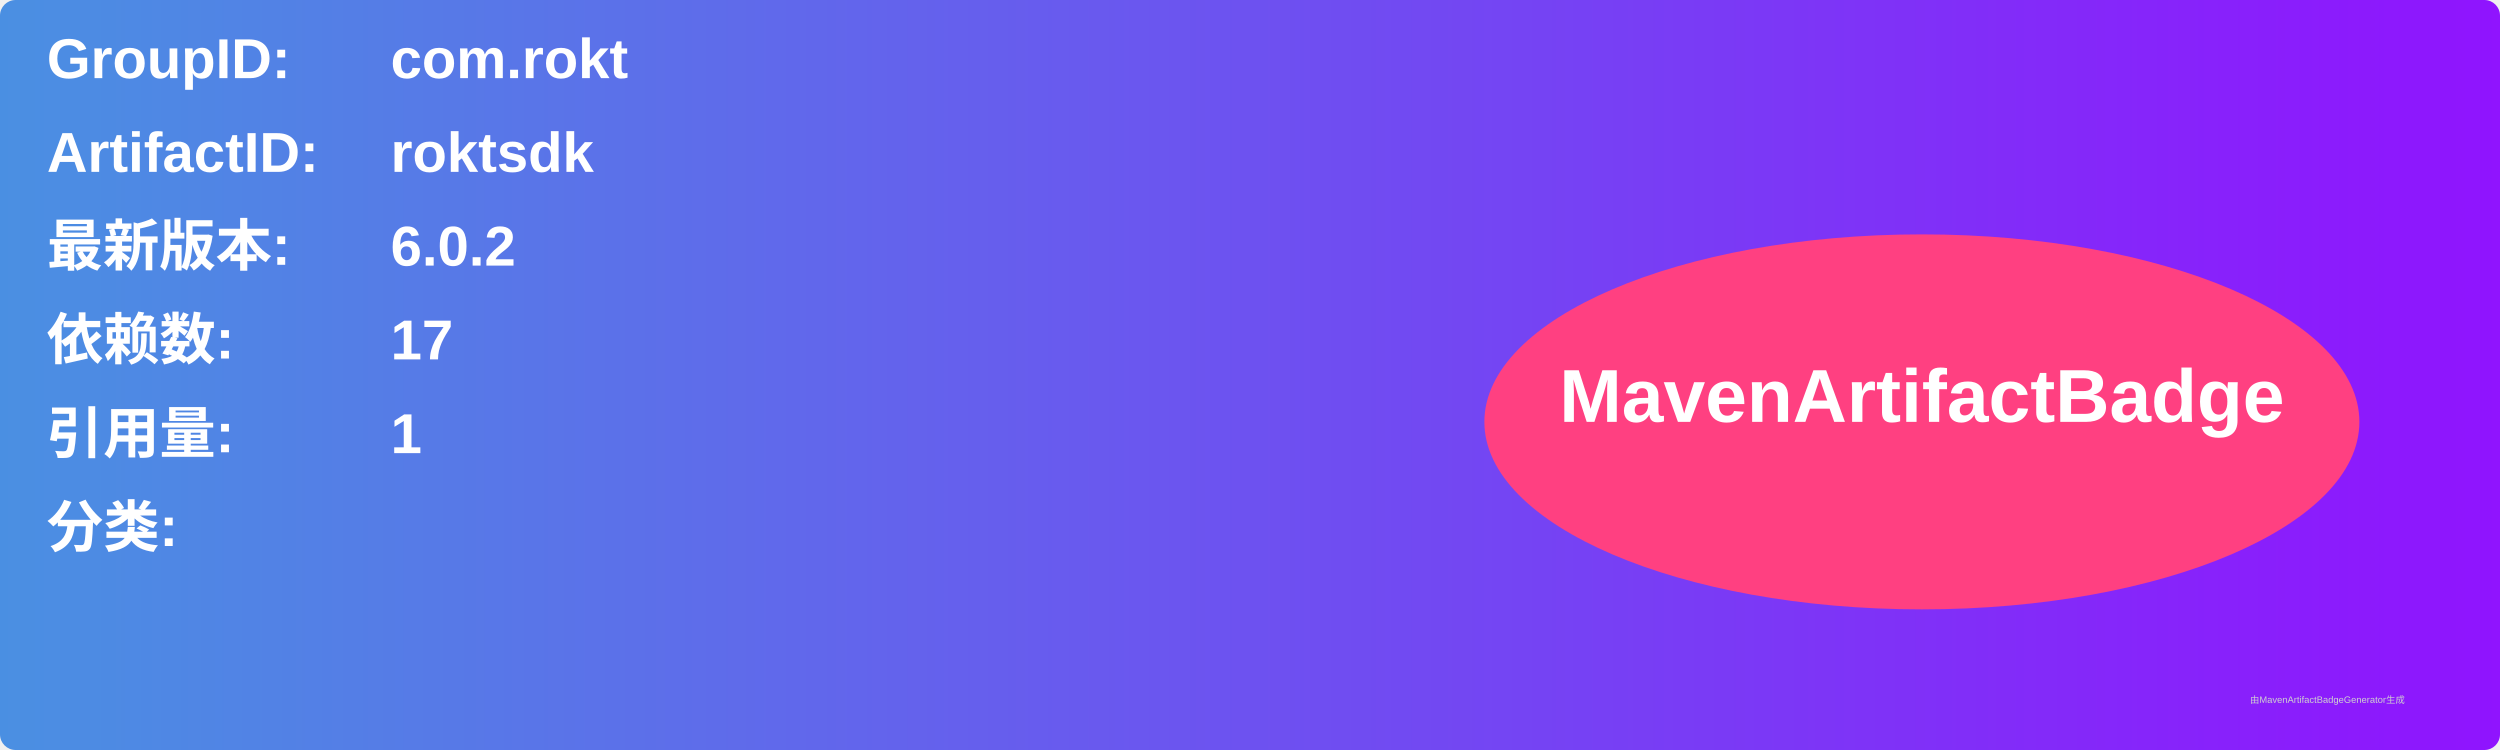
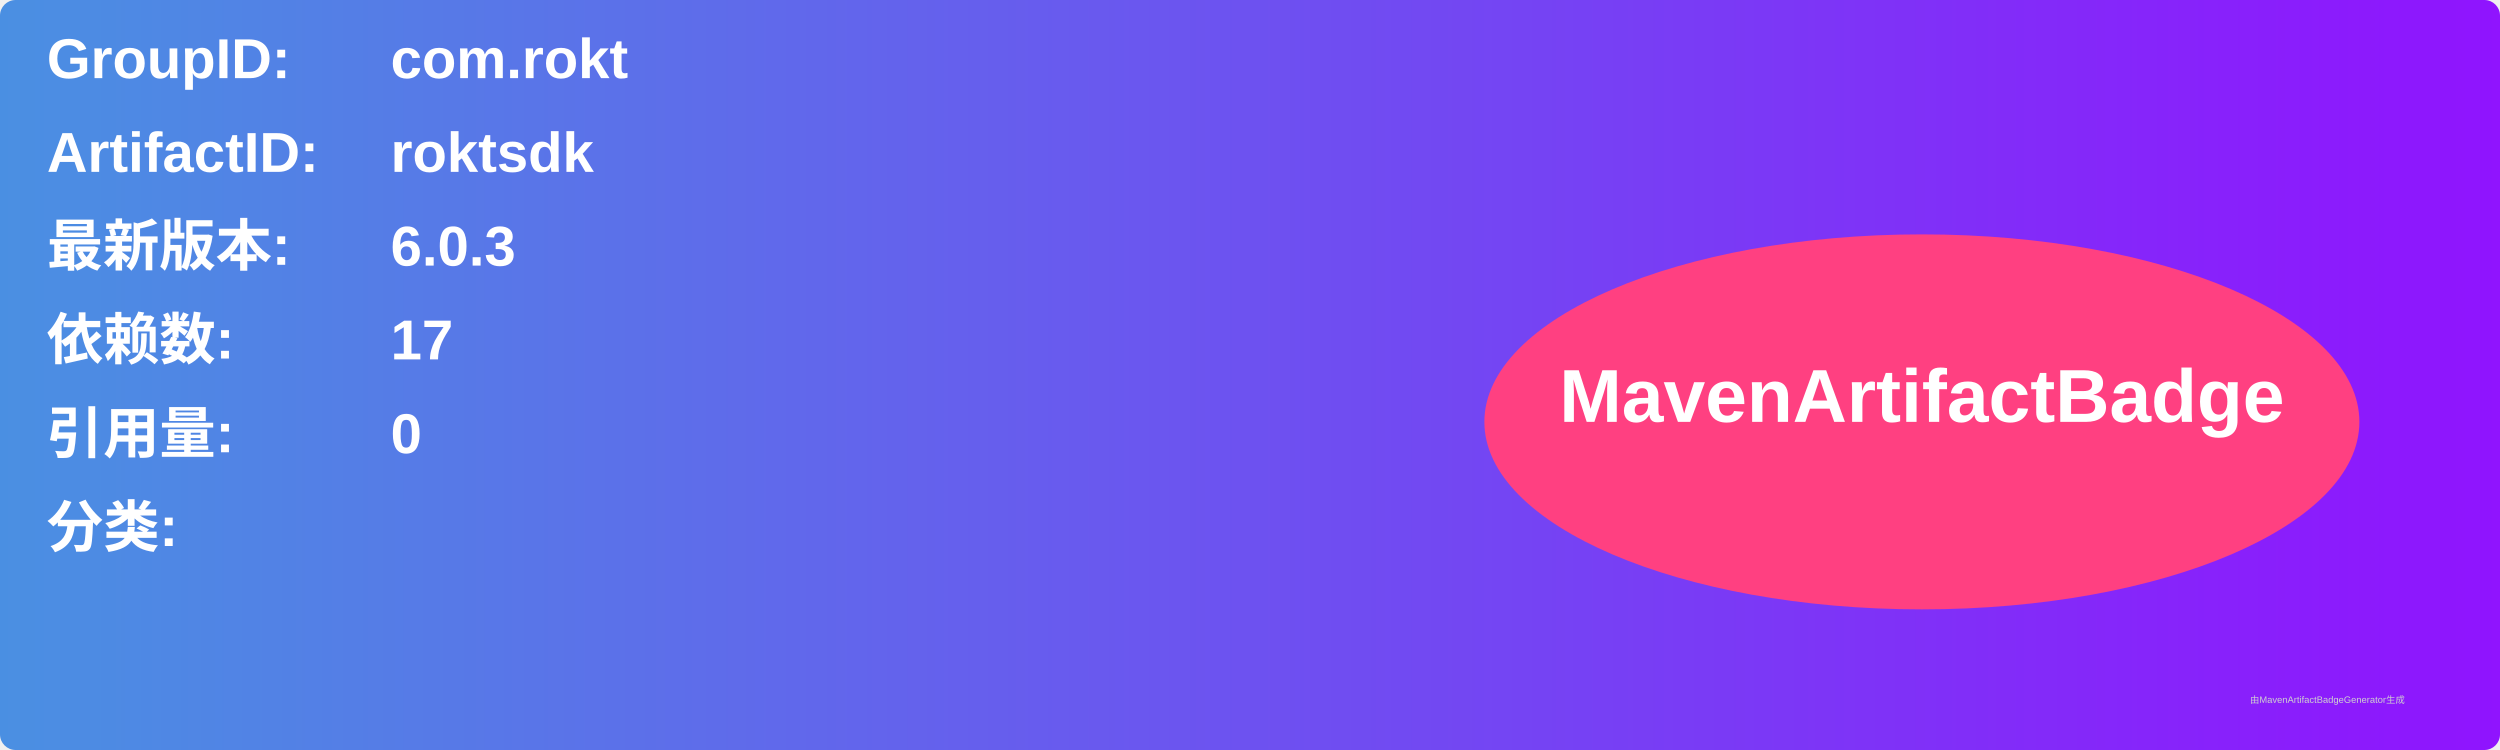
<svg xmlns="http://www.w3.org/2000/svg" width="800" height="240" viewBox="0 0 800 240">
  <linearGradient id="grad" x1="0%" y1="0%" x2="100%" y2="0%">
    <stop offset="0%" stop-color="#4a90e2" />
    <stop offset="100%" stop-color="#9013fe" />
  </linearGradient>
  <rect width="100%" height="100%" rx="5" ry="5" fill="url(#grad)" />
  <g transform="translate(15, 15)">
    <text x="0" y="10" font-family="Arial" font-size="18" fill="white" font-weight="bold" width="260">GroupID:</text>
    <text x="110" y="10" font-family="Arial" font-size="18" fill="white" font-weight="bold" width="460">com.rokt</text>
    <text x="0" y="40" font-family="Arial" font-size="18" fill="white" font-weight="bold" width="260">ArtifactID:</text>
    <text x="110" y="40" font-family="Arial" font-size="18" fill="white" font-weight="bold" width="460">roktsdk</text>
    <text x="0" y="70" font-family="Arial" font-size="18" fill="white" font-weight="bold">最新版本:</text>
    <text x="110" y="70" font-family="Arial" font-size="18" fill="white" font-weight="bold">
-       <tspan font-weight="bold">6.0.2</tspan>
+       <tspan font-weight="bold">6.0.3</tspan>
    </text>
    <text x="0" y="100" font-family="Arial" font-size="18" fill="white" font-weight="bold">依赖数: </text>
    <text x="110" y="100" font-family="Arial" font-size="18" fill="white">
      <tspan font-weight="bold">17</tspan>
    </text>
    <text x="0" y="130" font-family="Arial" font-size="18" fill="white" font-weight="bold">引用量: </text>
    <text x="110" y="130" font-family="Arial" font-size="18" fill="white">
-       <tspan font-weight="bold">1</tspan>
+       <tspan font-weight="bold">0</tspan>
    </text>
    <text x="0" y="160" font-family="Arial" font-size="18" fill="white" font-weight="bold">分类:</text>
    <text x="10" y="190" font-family="Arial" font-size="10" fill="white">
      <tspan font-weight="bold" />
    </text>
    <ellipse cx="600" cy="120" rx="140" ry="60" fill="#ff4081" />
    <text x="600" y="120" text-anchor="middle" font-family="Arial" font-size="24" fill="white" font-weight="bold">MavenArtifactBadge</text>
  </g>
  <text x="720" y="225" font-family="Arial" font-size="3" fill="#d0d0d0">由MavenArtifactBadgeGenerator生成</text>
</svg>
